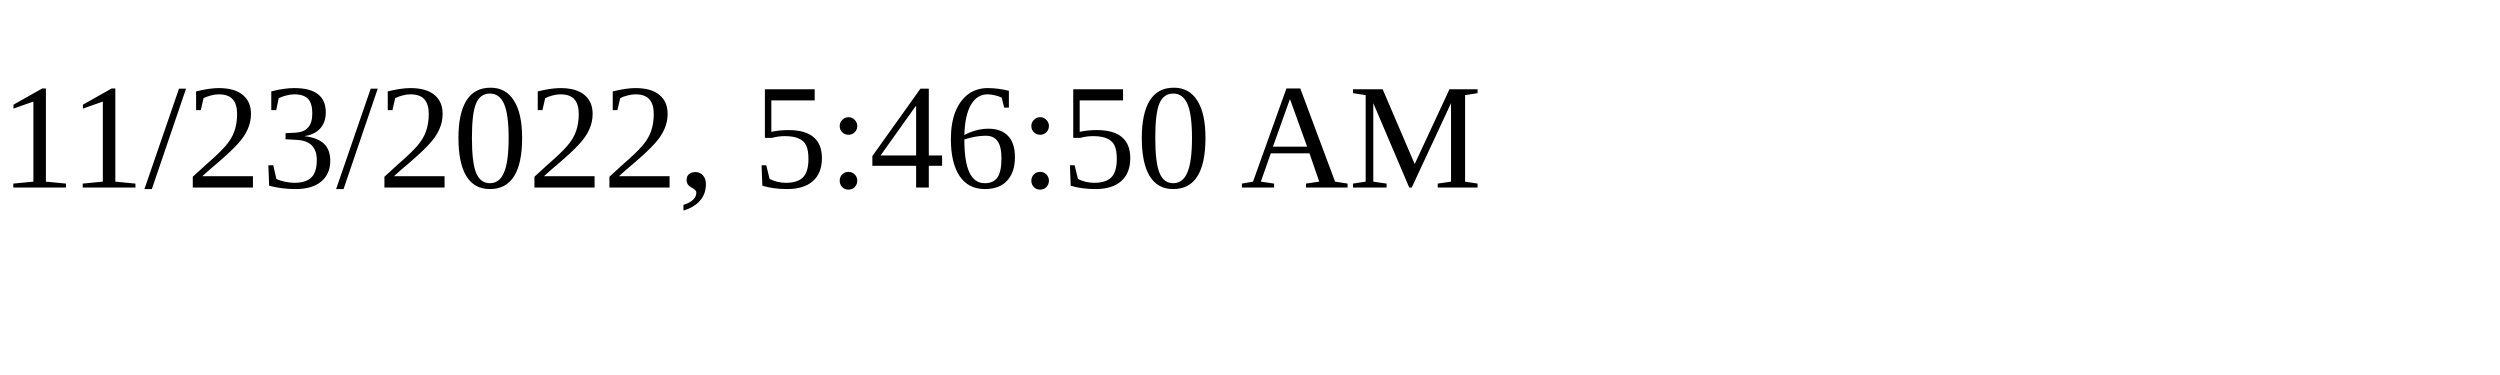
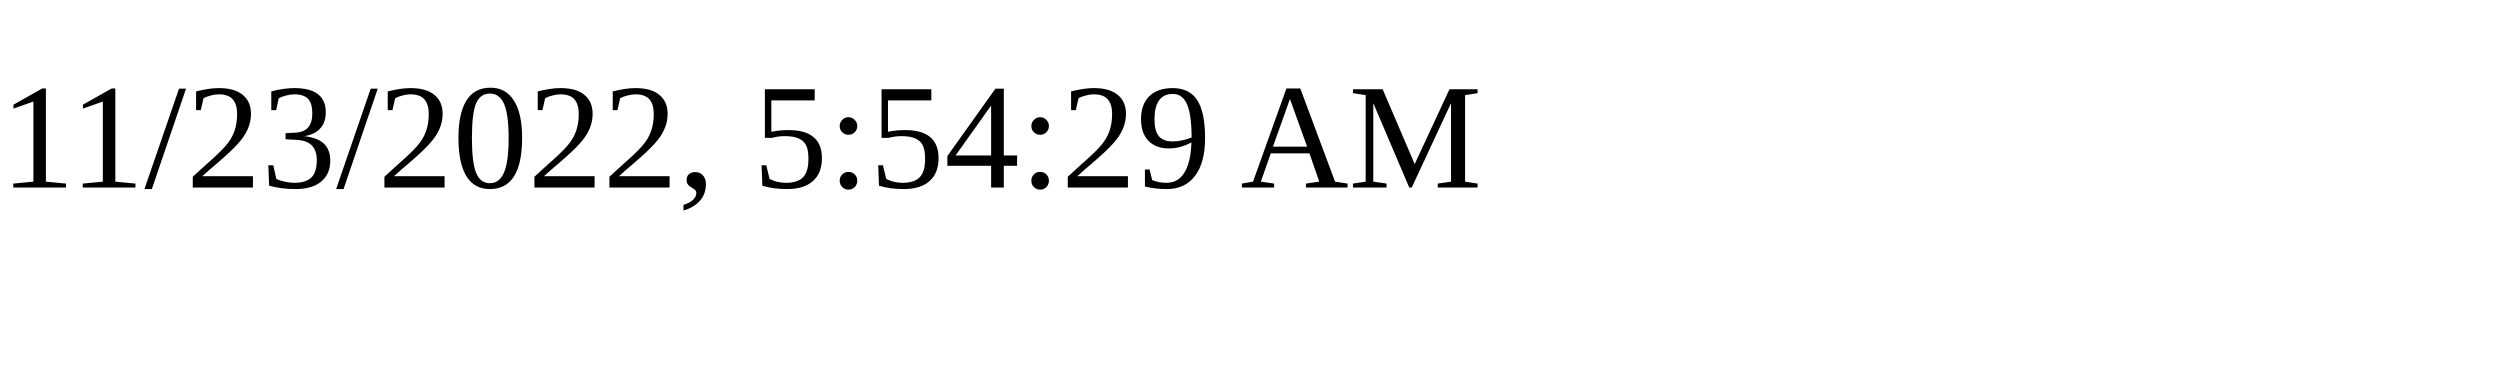
<svg xmlns="http://www.w3.org/2000/svg" height="30" width="200">
-   <text x="0" y="15">11/23/2022, 5:46:50 AM</text>
+   <text x="0" y="15">11/23/2022, 5:54:29 AM</text>
</svg>
